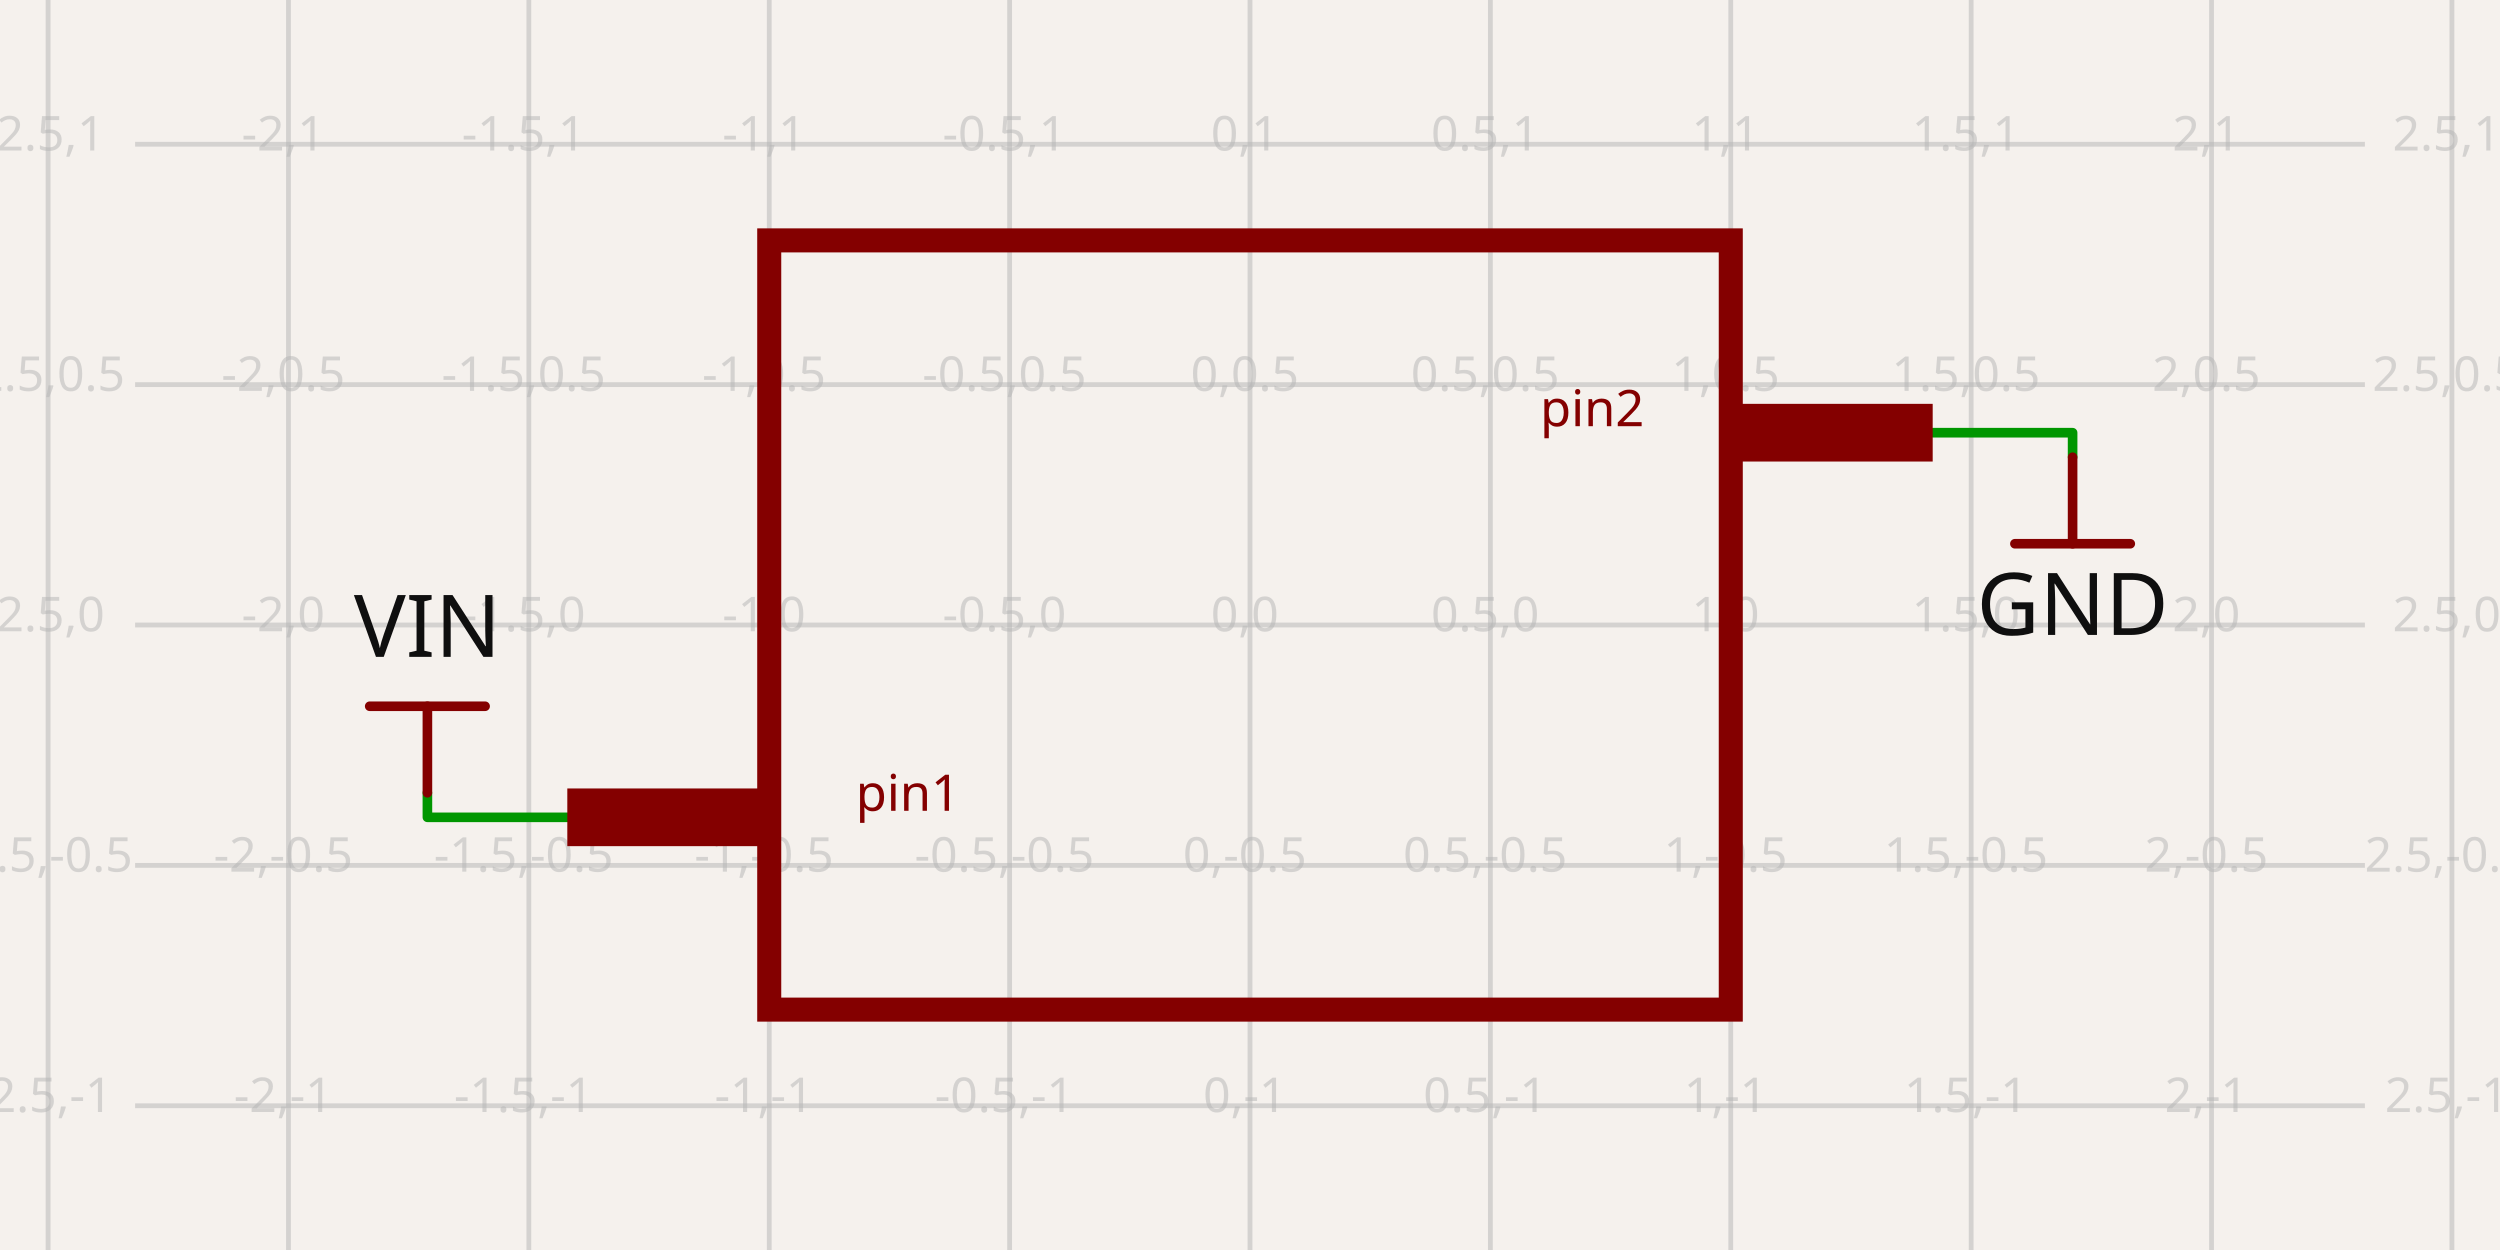
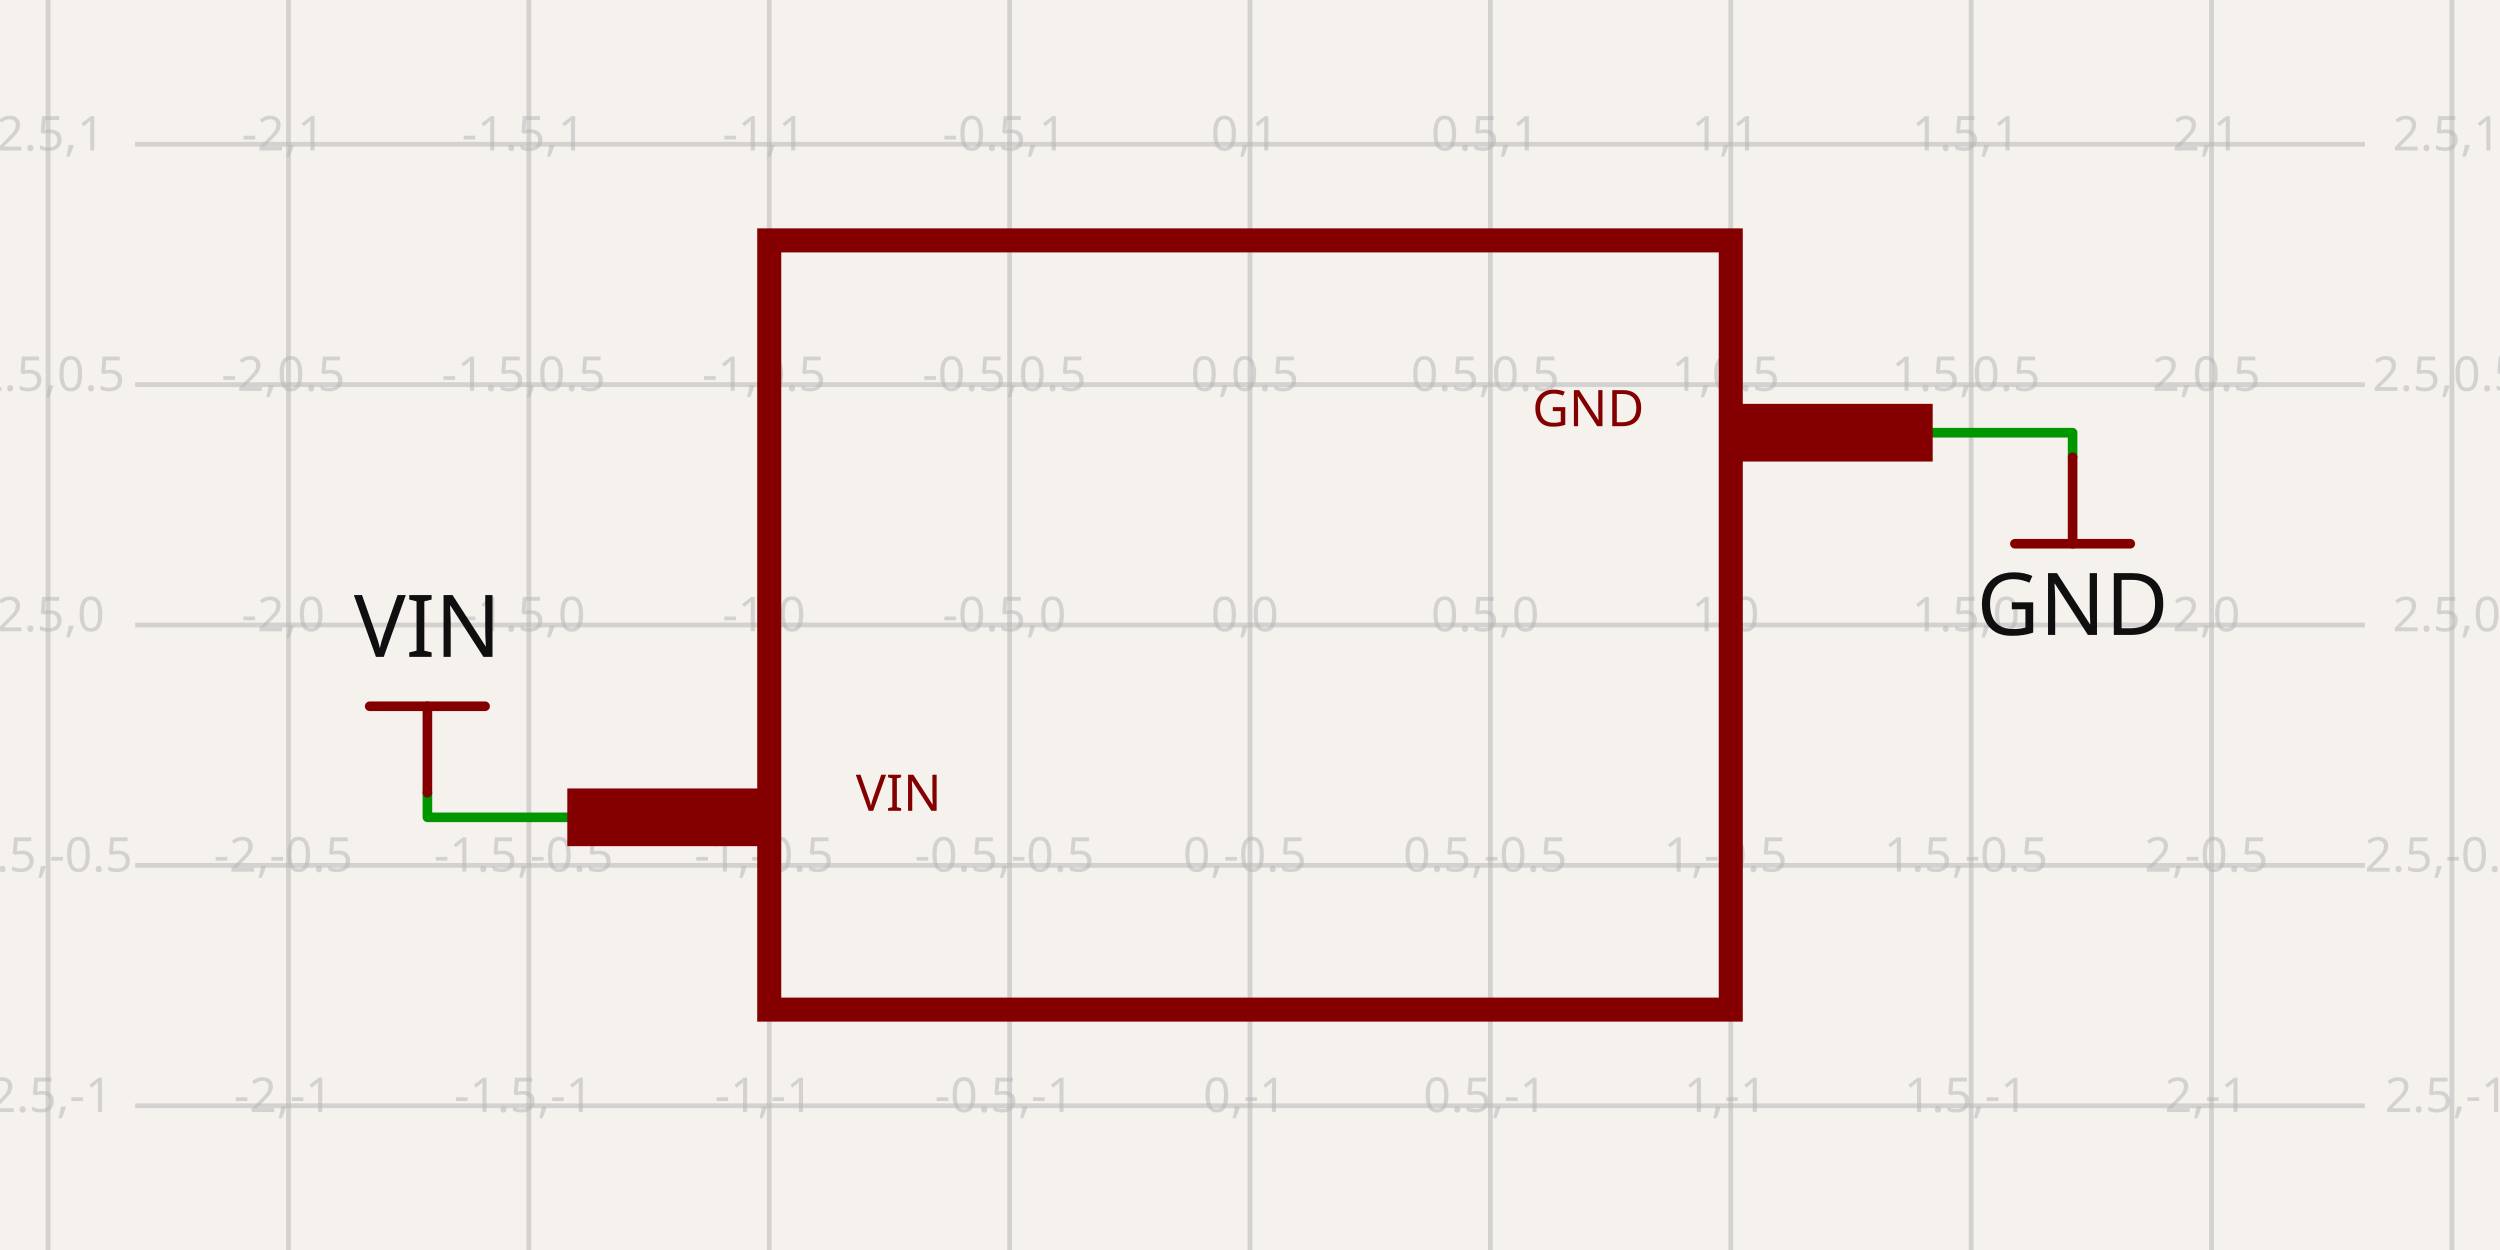
<svg xmlns="http://www.w3.org/2000/svg" class="tscircuit-schematic" width="1200" height="600" style="background-color: rgb(245, 241, 237)" data-real-to-screen-transform="matrix(230.7692307692,0,0,-230.7692307692,600,300)" data-software-used-string="@tscircuit/core@0.0.1412">
  <style>
              .boundary { fill: rgb(245, 241, 237); }
              .schematic-boundary { fill: none; stroke: #fff; }
              .component { fill: none; stroke: rgb(132, 0, 0); }
              .chip { fill: rgb(255, 255, 194); stroke: rgb(132, 0, 0); }
              .component-pin { fill: none; stroke: rgb(132, 0, 0); }
              /* Basic per-trace hover fallback */
              .trace:hover {
                filter: invert(1);
              }
              .trace:hover .trace-crossing-outline {
                opacity: 0;
              }
              .trace:hover .trace-junction {
                filter: invert(1);
              }
              /* Net-hover highlighting: when a trace or its overlays are hovered,
                 invert color for all traces (base + overlays) sharing the same
                 subcircuit connectivity key. Also hide crossing outline during hover. */
              svg:has(:is(g.trace[data-subcircuit-connectivity-map-key="unnamedsubcircuitsubcircuit_source_group_0_connectivity_net0"], g.trace-overlays[data-subcircuit-connectivity-map-key="unnamedsubcircuitsubcircuit_source_group_0_connectivity_net0"]):hover) :is(g.trace[data-subcircuit-connectivity-map-key="unnamedsubcircuitsubcircuit_source_group_0_connectivity_net0"], g.trace-overlays[data-subcircuit-connectivity-map-key="unnamedsubcircuitsubcircuit_source_group_0_connectivity_net0"]) { filter: invert(1); }
svg:has(:is(g.trace[data-subcircuit-connectivity-map-key="unnamedsubcircuitsubcircuit_source_group_0_connectivity_net0"], g.trace-overlays[data-subcircuit-connectivity-map-key="unnamedsubcircuitsubcircuit_source_group_0_connectivity_net0"]):hover) g.trace-overlays[data-subcircuit-connectivity-map-key="unnamedsubcircuitsubcircuit_source_group_0_connectivity_net0"] .trace-crossing-outline { opacity: 0; }
svg:has(:is(g.trace[data-subcircuit-connectivity-map-key="unnamedsubcircuitsubcircuit_source_group_0_connectivity_net1"], g.trace-overlays[data-subcircuit-connectivity-map-key="unnamedsubcircuitsubcircuit_source_group_0_connectivity_net1"]):hover) :is(g.trace[data-subcircuit-connectivity-map-key="unnamedsubcircuitsubcircuit_source_group_0_connectivity_net1"], g.trace-overlays[data-subcircuit-connectivity-map-key="unnamedsubcircuitsubcircuit_source_group_0_connectivity_net1"]) { filter: invert(1); }
svg:has(:is(g.trace[data-subcircuit-connectivity-map-key="unnamedsubcircuitsubcircuit_source_group_0_connectivity_net1"], g.trace-overlays[data-subcircuit-connectivity-map-key="unnamedsubcircuitsubcircuit_source_group_0_connectivity_net1"]):hover) g.trace-overlays[data-subcircuit-connectivity-map-key="unnamedsubcircuitsubcircuit_source_group_0_connectivity_net1"] .trace-crossing-outline { opacity: 0; }
              .text { font-family: sans-serif; fill: rgb(0, 150, 0); }
              .pin-number { fill: rgb(169, 0, 0); }
              .port-label { fill: rgb(0, 100, 100); }
              .component-name { fill: rgb(0, 100, 100); }
              
            </style>
  <rect class="boundary" x="0" y="0" width="1200" height="600" />
  <g class="grid sch-grid">
    <line x1="-92.308" y1="600" x2="-92.308" y2="4.001776687800884e-11" stroke="rgb(181, 181, 181)" stroke-width="2.308" stroke-opacity="0.5" />
    <line x1="23.077" y1="600" x2="23.077" y2="4.001776687800884e-11" stroke="rgb(181, 181, 181)" stroke-width="2.308" stroke-opacity="0.5" />
    <line x1="138.462" y1="600" x2="138.462" y2="4.001776687800884e-11" stroke="rgb(181, 181, 181)" stroke-width="2.308" stroke-opacity="0.5" />
    <line x1="253.846" y1="600" x2="253.846" y2="4.001776687800884e-11" stroke="rgb(181, 181, 181)" stroke-width="2.308" stroke-opacity="0.5" />
    <line x1="369.231" y1="600" x2="369.231" y2="4.001776687800884e-11" stroke="rgb(181, 181, 181)" stroke-width="2.308" stroke-opacity="0.5" />
    <line x1="484.615" y1="600" x2="484.615" y2="4.001776687800884e-11" stroke="rgb(181, 181, 181)" stroke-width="2.308" stroke-opacity="0.5" />
    <line x1="600" y1="600" x2="600" y2="4.001776687800884e-11" stroke="rgb(181, 181, 181)" stroke-width="2.308" stroke-opacity="0.5" />
    <line x1="715.385" y1="600" x2="715.385" y2="4.001776687800884e-11" stroke="rgb(181, 181, 181)" stroke-width="2.308" stroke-opacity="0.5" />
    <line x1="830.769" y1="600" x2="830.769" y2="4.001776687800884e-11" stroke="rgb(181, 181, 181)" stroke-width="2.308" stroke-opacity="0.5" />
    <line x1="946.154" y1="600" x2="946.154" y2="4.001776687800884e-11" stroke="rgb(181, 181, 181)" stroke-width="2.308" stroke-opacity="0.5" />
    <line x1="1061.538" y1="600" x2="1061.538" y2="4.001776687800884e-11" stroke="rgb(181, 181, 181)" stroke-width="2.308" stroke-opacity="0.5" />
    <line x1="1176.923" y1="600" x2="1176.923" y2="4.001776687800884e-11" stroke="rgb(181, 181, 181)" stroke-width="2.308" stroke-opacity="0.5" />
    <line x1="1292.308" y1="600" x2="1292.308" y2="4.001776687800884e-11" stroke="rgb(181, 181, 181)" stroke-width="2.308" stroke-opacity="0.5" />
    <line x1="64.846" y1="761.538" x2="1135.154" y2="761.538" stroke="rgb(181, 181, 181)" stroke-width="2.308" stroke-opacity="0.5" />
    <line x1="64.846" y1="646.154" x2="1135.154" y2="646.154" stroke="rgb(181, 181, 181)" stroke-width="2.308" stroke-opacity="0.5" />
    <line x1="64.846" y1="530.769" x2="1135.154" y2="530.769" stroke="rgb(181, 181, 181)" stroke-width="2.308" stroke-opacity="0.5" />
    <line x1="64.846" y1="415.385" x2="1135.154" y2="415.385" stroke="rgb(181, 181, 181)" stroke-width="2.308" stroke-opacity="0.5" />
    <line x1="64.846" y1="300" x2="1135.154" y2="300" stroke="rgb(181, 181, 181)" stroke-width="2.308" stroke-opacity="0.5" />
    <line x1="64.846" y1="184.615" x2="1135.154" y2="184.615" stroke="rgb(181, 181, 181)" stroke-width="2.308" stroke-opacity="0.5" />
    <line x1="64.846" y1="69.231" x2="1135.154" y2="69.231" stroke="rgb(181, 181, 181)" stroke-width="2.308" stroke-opacity="0.5" />
    <line x1="64.846" y1="-46.154" x2="1135.154" y2="-46.154" stroke="rgb(181, 181, 181)" stroke-width="2.308" stroke-opacity="0.5" />
    <line x1="64.846" y1="-161.538" x2="1135.154" y2="-161.538" stroke="rgb(181, 181, 181)" stroke-width="2.308" stroke-opacity="0.5" />
    <text x="-94.808" y="756.538" fill="rgb(181, 181, 181)" font-size="23.077" fill-opacity="0.5" text-anchor="middle" dominant-baseline="middle" font-family="sans-serif">-3,-2</text>
    <text x="-94.808" y="641.154" fill="rgb(181, 181, 181)" font-size="23.077" fill-opacity="0.5" text-anchor="middle" dominant-baseline="middle" font-family="sans-serif">-3,-1.5</text>
    <text x="-94.808" y="525.769" fill="rgb(181, 181, 181)" font-size="23.077" fill-opacity="0.5" text-anchor="middle" dominant-baseline="middle" font-family="sans-serif">-3,-1</text>
    <text x="-94.808" y="410.385" fill="rgb(181, 181, 181)" font-size="23.077" fill-opacity="0.5" text-anchor="middle" dominant-baseline="middle" font-family="sans-serif">-3,-0.5</text>
    <text x="-94.808" y="295" fill="rgb(181, 181, 181)" font-size="23.077" fill-opacity="0.5" text-anchor="middle" dominant-baseline="middle" font-family="sans-serif">-3,0</text>
    <text x="-94.808" y="179.615" fill="rgb(181, 181, 181)" font-size="23.077" fill-opacity="0.5" text-anchor="middle" dominant-baseline="middle" font-family="sans-serif">-3,0.5</text>
    <text x="-94.808" y="64.231" fill="rgb(181, 181, 181)" font-size="23.077" fill-opacity="0.5" text-anchor="middle" dominant-baseline="middle" font-family="sans-serif">-3,1</text>
    <text x="-94.808" y="-51.154" fill="rgb(181, 181, 181)" font-size="23.077" fill-opacity="0.5" text-anchor="middle" dominant-baseline="middle" font-family="sans-serif">-3,1.5</text>
    <text x="-94.808" y="-166.538" fill="rgb(181, 181, 181)" font-size="23.077" fill-opacity="0.5" text-anchor="middle" dominant-baseline="middle" font-family="sans-serif">-3,2</text>
    <text x="20.577" y="756.538" fill="rgb(181, 181, 181)" font-size="23.077" fill-opacity="0.5" text-anchor="middle" dominant-baseline="middle" font-family="sans-serif">-2.5,-2</text>
    <text x="20.577" y="641.154" fill="rgb(181, 181, 181)" font-size="23.077" fill-opacity="0.5" text-anchor="middle" dominant-baseline="middle" font-family="sans-serif">-2.5,-1.5</text>
    <text x="20.577" y="525.769" fill="rgb(181, 181, 181)" font-size="23.077" fill-opacity="0.5" text-anchor="middle" dominant-baseline="middle" font-family="sans-serif">-2.5,-1</text>
    <text x="20.577" y="410.385" fill="rgb(181, 181, 181)" font-size="23.077" fill-opacity="0.5" text-anchor="middle" dominant-baseline="middle" font-family="sans-serif">-2.5,-0.5</text>
    <text x="20.577" y="295" fill="rgb(181, 181, 181)" font-size="23.077" fill-opacity="0.5" text-anchor="middle" dominant-baseline="middle" font-family="sans-serif">-2.5,0</text>
    <text x="20.577" y="179.615" fill="rgb(181, 181, 181)" font-size="23.077" fill-opacity="0.5" text-anchor="middle" dominant-baseline="middle" font-family="sans-serif">-2.5,0.5</text>
    <text x="20.577" y="64.231" fill="rgb(181, 181, 181)" font-size="23.077" fill-opacity="0.5" text-anchor="middle" dominant-baseline="middle" font-family="sans-serif">-2.5,1</text>
    <text x="20.577" y="-51.154" fill="rgb(181, 181, 181)" font-size="23.077" fill-opacity="0.5" text-anchor="middle" dominant-baseline="middle" font-family="sans-serif">-2.5,1.5</text>
    <text x="20.577" y="-166.538" fill="rgb(181, 181, 181)" font-size="23.077" fill-opacity="0.5" text-anchor="middle" dominant-baseline="middle" font-family="sans-serif">-2.5,2</text>
    <text x="135.962" y="756.538" fill="rgb(181, 181, 181)" font-size="23.077" fill-opacity="0.5" text-anchor="middle" dominant-baseline="middle" font-family="sans-serif">-2,-2</text>
    <text x="135.962" y="641.154" fill="rgb(181, 181, 181)" font-size="23.077" fill-opacity="0.5" text-anchor="middle" dominant-baseline="middle" font-family="sans-serif">-2,-1.5</text>
    <text x="135.962" y="525.769" fill="rgb(181, 181, 181)" font-size="23.077" fill-opacity="0.5" text-anchor="middle" dominant-baseline="middle" font-family="sans-serif">-2,-1</text>
    <text x="135.962" y="410.385" fill="rgb(181, 181, 181)" font-size="23.077" fill-opacity="0.5" text-anchor="middle" dominant-baseline="middle" font-family="sans-serif">-2,-0.5</text>
    <text x="135.962" y="295" fill="rgb(181, 181, 181)" font-size="23.077" fill-opacity="0.5" text-anchor="middle" dominant-baseline="middle" font-family="sans-serif">-2,0</text>
    <text x="135.962" y="179.615" fill="rgb(181, 181, 181)" font-size="23.077" fill-opacity="0.5" text-anchor="middle" dominant-baseline="middle" font-family="sans-serif">-2,0.5</text>
    <text x="135.962" y="64.231" fill="rgb(181, 181, 181)" font-size="23.077" fill-opacity="0.5" text-anchor="middle" dominant-baseline="middle" font-family="sans-serif">-2,1</text>
    <text x="135.962" y="-51.154" fill="rgb(181, 181, 181)" font-size="23.077" fill-opacity="0.5" text-anchor="middle" dominant-baseline="middle" font-family="sans-serif">-2,1.5</text>
    <text x="135.962" y="-166.538" fill="rgb(181, 181, 181)" font-size="23.077" fill-opacity="0.5" text-anchor="middle" dominant-baseline="middle" font-family="sans-serif">-2,2</text>
    <text x="251.346" y="756.538" fill="rgb(181, 181, 181)" font-size="23.077" fill-opacity="0.5" text-anchor="middle" dominant-baseline="middle" font-family="sans-serif">-1.5,-2</text>
    <text x="251.346" y="641.154" fill="rgb(181, 181, 181)" font-size="23.077" fill-opacity="0.5" text-anchor="middle" dominant-baseline="middle" font-family="sans-serif">-1.5,-1.5</text>
    <text x="251.346" y="525.769" fill="rgb(181, 181, 181)" font-size="23.077" fill-opacity="0.5" text-anchor="middle" dominant-baseline="middle" font-family="sans-serif">-1.5,-1</text>
    <text x="251.346" y="410.385" fill="rgb(181, 181, 181)" font-size="23.077" fill-opacity="0.5" text-anchor="middle" dominant-baseline="middle" font-family="sans-serif">-1.5,-0.5</text>
    <text x="251.346" y="295" fill="rgb(181, 181, 181)" font-size="23.077" fill-opacity="0.5" text-anchor="middle" dominant-baseline="middle" font-family="sans-serif">-1.5,0</text>
    <text x="251.346" y="179.615" fill="rgb(181, 181, 181)" font-size="23.077" fill-opacity="0.5" text-anchor="middle" dominant-baseline="middle" font-family="sans-serif">-1.5,0.5</text>
    <text x="251.346" y="64.231" fill="rgb(181, 181, 181)" font-size="23.077" fill-opacity="0.5" text-anchor="middle" dominant-baseline="middle" font-family="sans-serif">-1.5,1</text>
    <text x="251.346" y="-51.154" fill="rgb(181, 181, 181)" font-size="23.077" fill-opacity="0.5" text-anchor="middle" dominant-baseline="middle" font-family="sans-serif">-1.5,1.5</text>
    <text x="251.346" y="-166.538" fill="rgb(181, 181, 181)" font-size="23.077" fill-opacity="0.5" text-anchor="middle" dominant-baseline="middle" font-family="sans-serif">-1.5,2</text>
    <text x="366.731" y="756.538" fill="rgb(181, 181, 181)" font-size="23.077" fill-opacity="0.5" text-anchor="middle" dominant-baseline="middle" font-family="sans-serif">-1,-2</text>
    <text x="366.731" y="641.154" fill="rgb(181, 181, 181)" font-size="23.077" fill-opacity="0.5" text-anchor="middle" dominant-baseline="middle" font-family="sans-serif">-1,-1.5</text>
    <text x="366.731" y="525.769" fill="rgb(181, 181, 181)" font-size="23.077" fill-opacity="0.5" text-anchor="middle" dominant-baseline="middle" font-family="sans-serif">-1,-1</text>
    <text x="366.731" y="410.385" fill="rgb(181, 181, 181)" font-size="23.077" fill-opacity="0.5" text-anchor="middle" dominant-baseline="middle" font-family="sans-serif">-1,-0.5</text>
    <text x="366.731" y="295" fill="rgb(181, 181, 181)" font-size="23.077" fill-opacity="0.5" text-anchor="middle" dominant-baseline="middle" font-family="sans-serif">-1,0</text>
    <text x="366.731" y="179.615" fill="rgb(181, 181, 181)" font-size="23.077" fill-opacity="0.5" text-anchor="middle" dominant-baseline="middle" font-family="sans-serif">-1,0.5</text>
    <text x="366.731" y="64.231" fill="rgb(181, 181, 181)" font-size="23.077" fill-opacity="0.5" text-anchor="middle" dominant-baseline="middle" font-family="sans-serif">-1,1</text>
    <text x="366.731" y="-51.154" fill="rgb(181, 181, 181)" font-size="23.077" fill-opacity="0.5" text-anchor="middle" dominant-baseline="middle" font-family="sans-serif">-1,1.5</text>
    <text x="366.731" y="-166.538" fill="rgb(181, 181, 181)" font-size="23.077" fill-opacity="0.5" text-anchor="middle" dominant-baseline="middle" font-family="sans-serif">-1,2</text>
    <text x="482.115" y="756.538" fill="rgb(181, 181, 181)" font-size="23.077" fill-opacity="0.5" text-anchor="middle" dominant-baseline="middle" font-family="sans-serif">-0.5,-2</text>
    <text x="482.115" y="641.154" fill="rgb(181, 181, 181)" font-size="23.077" fill-opacity="0.5" text-anchor="middle" dominant-baseline="middle" font-family="sans-serif">-0.5,-1.5</text>
    <text x="482.115" y="525.769" fill="rgb(181, 181, 181)" font-size="23.077" fill-opacity="0.5" text-anchor="middle" dominant-baseline="middle" font-family="sans-serif">-0.5,-1</text>
    <text x="482.115" y="410.385" fill="rgb(181, 181, 181)" font-size="23.077" fill-opacity="0.5" text-anchor="middle" dominant-baseline="middle" font-family="sans-serif">-0.5,-0.5</text>
    <text x="482.115" y="295" fill="rgb(181, 181, 181)" font-size="23.077" fill-opacity="0.5" text-anchor="middle" dominant-baseline="middle" font-family="sans-serif">-0.5,0</text>
    <text x="482.115" y="179.615" fill="rgb(181, 181, 181)" font-size="23.077" fill-opacity="0.5" text-anchor="middle" dominant-baseline="middle" font-family="sans-serif">-0.5,0.5</text>
    <text x="482.115" y="64.231" fill="rgb(181, 181, 181)" font-size="23.077" fill-opacity="0.5" text-anchor="middle" dominant-baseline="middle" font-family="sans-serif">-0.5,1</text>
    <text x="482.115" y="-51.154" fill="rgb(181, 181, 181)" font-size="23.077" fill-opacity="0.5" text-anchor="middle" dominant-baseline="middle" font-family="sans-serif">-0.5,1.5</text>
    <text x="482.115" y="-166.538" fill="rgb(181, 181, 181)" font-size="23.077" fill-opacity="0.5" text-anchor="middle" dominant-baseline="middle" font-family="sans-serif">-0.5,2</text>
    <text x="597.5" y="756.538" fill="rgb(181, 181, 181)" font-size="23.077" fill-opacity="0.5" text-anchor="middle" dominant-baseline="middle" font-family="sans-serif">0,-2</text>
    <text x="597.5" y="641.154" fill="rgb(181, 181, 181)" font-size="23.077" fill-opacity="0.5" text-anchor="middle" dominant-baseline="middle" font-family="sans-serif">0,-1.5</text>
    <text x="597.5" y="525.769" fill="rgb(181, 181, 181)" font-size="23.077" fill-opacity="0.5" text-anchor="middle" dominant-baseline="middle" font-family="sans-serif">0,-1</text>
    <text x="597.5" y="410.385" fill="rgb(181, 181, 181)" font-size="23.077" fill-opacity="0.5" text-anchor="middle" dominant-baseline="middle" font-family="sans-serif">0,-0.5</text>
    <text x="597.5" y="295" fill="rgb(181, 181, 181)" font-size="23.077" fill-opacity="0.5" text-anchor="middle" dominant-baseline="middle" font-family="sans-serif">0,0</text>
    <text x="597.5" y="179.615" fill="rgb(181, 181, 181)" font-size="23.077" fill-opacity="0.5" text-anchor="middle" dominant-baseline="middle" font-family="sans-serif">0,0.5</text>
    <text x="597.5" y="64.231" fill="rgb(181, 181, 181)" font-size="23.077" fill-opacity="0.5" text-anchor="middle" dominant-baseline="middle" font-family="sans-serif">0,1</text>
    <text x="597.5" y="-51.154" fill="rgb(181, 181, 181)" font-size="23.077" fill-opacity="0.5" text-anchor="middle" dominant-baseline="middle" font-family="sans-serif">0,1.5</text>
    <text x="597.5" y="-166.538" fill="rgb(181, 181, 181)" font-size="23.077" fill-opacity="0.5" text-anchor="middle" dominant-baseline="middle" font-family="sans-serif">0,2</text>
    <text x="712.885" y="756.538" fill="rgb(181, 181, 181)" font-size="23.077" fill-opacity="0.5" text-anchor="middle" dominant-baseline="middle" font-family="sans-serif">0.5,-2</text>
    <text x="712.885" y="641.154" fill="rgb(181, 181, 181)" font-size="23.077" fill-opacity="0.5" text-anchor="middle" dominant-baseline="middle" font-family="sans-serif">0.5,-1.5</text>
    <text x="712.885" y="525.769" fill="rgb(181, 181, 181)" font-size="23.077" fill-opacity="0.5" text-anchor="middle" dominant-baseline="middle" font-family="sans-serif">0.5,-1</text>
    <text x="712.885" y="410.385" fill="rgb(181, 181, 181)" font-size="23.077" fill-opacity="0.5" text-anchor="middle" dominant-baseline="middle" font-family="sans-serif">0.5,-0.5</text>
    <text x="712.885" y="295" fill="rgb(181, 181, 181)" font-size="23.077" fill-opacity="0.5" text-anchor="middle" dominant-baseline="middle" font-family="sans-serif">0.5,0</text>
    <text x="712.885" y="179.615" fill="rgb(181, 181, 181)" font-size="23.077" fill-opacity="0.5" text-anchor="middle" dominant-baseline="middle" font-family="sans-serif">0.5,0.5</text>
    <text x="712.885" y="64.231" fill="rgb(181, 181, 181)" font-size="23.077" fill-opacity="0.5" text-anchor="middle" dominant-baseline="middle" font-family="sans-serif">0.5,1</text>
    <text x="712.885" y="-51.154" fill="rgb(181, 181, 181)" font-size="23.077" fill-opacity="0.5" text-anchor="middle" dominant-baseline="middle" font-family="sans-serif">0.5,1.5</text>
    <text x="712.885" y="-166.538" fill="rgb(181, 181, 181)" font-size="23.077" fill-opacity="0.5" text-anchor="middle" dominant-baseline="middle" font-family="sans-serif">0.5,2</text>
    <text x="828.269" y="756.538" fill="rgb(181, 181, 181)" font-size="23.077" fill-opacity="0.5" text-anchor="middle" dominant-baseline="middle" font-family="sans-serif">1,-2</text>
    <text x="828.269" y="641.154" fill="rgb(181, 181, 181)" font-size="23.077" fill-opacity="0.5" text-anchor="middle" dominant-baseline="middle" font-family="sans-serif">1,-1.5</text>
    <text x="828.269" y="525.769" fill="rgb(181, 181, 181)" font-size="23.077" fill-opacity="0.5" text-anchor="middle" dominant-baseline="middle" font-family="sans-serif">1,-1</text>
    <text x="828.269" y="410.385" fill="rgb(181, 181, 181)" font-size="23.077" fill-opacity="0.5" text-anchor="middle" dominant-baseline="middle" font-family="sans-serif">1,-0.5</text>
    <text x="828.269" y="295" fill="rgb(181, 181, 181)" font-size="23.077" fill-opacity="0.5" text-anchor="middle" dominant-baseline="middle" font-family="sans-serif">1,0</text>
    <text x="828.269" y="179.615" fill="rgb(181, 181, 181)" font-size="23.077" fill-opacity="0.5" text-anchor="middle" dominant-baseline="middle" font-family="sans-serif">1,0.5</text>
    <text x="828.269" y="64.231" fill="rgb(181, 181, 181)" font-size="23.077" fill-opacity="0.5" text-anchor="middle" dominant-baseline="middle" font-family="sans-serif">1,1</text>
    <text x="828.269" y="-51.154" fill="rgb(181, 181, 181)" font-size="23.077" fill-opacity="0.5" text-anchor="middle" dominant-baseline="middle" font-family="sans-serif">1,1.5</text>
    <text x="828.269" y="-166.538" fill="rgb(181, 181, 181)" font-size="23.077" fill-opacity="0.5" text-anchor="middle" dominant-baseline="middle" font-family="sans-serif">1,2</text>
    <text x="943.654" y="756.538" fill="rgb(181, 181, 181)" font-size="23.077" fill-opacity="0.5" text-anchor="middle" dominant-baseline="middle" font-family="sans-serif">1.5,-2</text>
    <text x="943.654" y="641.154" fill="rgb(181, 181, 181)" font-size="23.077" fill-opacity="0.5" text-anchor="middle" dominant-baseline="middle" font-family="sans-serif">1.5,-1.5</text>
    <text x="943.654" y="525.769" fill="rgb(181, 181, 181)" font-size="23.077" fill-opacity="0.5" text-anchor="middle" dominant-baseline="middle" font-family="sans-serif">1.5,-1</text>
    <text x="943.654" y="410.385" fill="rgb(181, 181, 181)" font-size="23.077" fill-opacity="0.5" text-anchor="middle" dominant-baseline="middle" font-family="sans-serif">1.5,-0.5</text>
    <text x="943.654" y="295" fill="rgb(181, 181, 181)" font-size="23.077" fill-opacity="0.5" text-anchor="middle" dominant-baseline="middle" font-family="sans-serif">1.5,0</text>
    <text x="943.654" y="179.615" fill="rgb(181, 181, 181)" font-size="23.077" fill-opacity="0.5" text-anchor="middle" dominant-baseline="middle" font-family="sans-serif">1.5,0.5</text>
    <text x="943.654" y="64.231" fill="rgb(181, 181, 181)" font-size="23.077" fill-opacity="0.5" text-anchor="middle" dominant-baseline="middle" font-family="sans-serif">1.5,1</text>
    <text x="943.654" y="-51.154" fill="rgb(181, 181, 181)" font-size="23.077" fill-opacity="0.5" text-anchor="middle" dominant-baseline="middle" font-family="sans-serif">1.5,1.5</text>
    <text x="943.654" y="-166.538" fill="rgb(181, 181, 181)" font-size="23.077" fill-opacity="0.5" text-anchor="middle" dominant-baseline="middle" font-family="sans-serif">1.5,2</text>
    <text x="1059.038" y="756.538" fill="rgb(181, 181, 181)" font-size="23.077" fill-opacity="0.5" text-anchor="middle" dominant-baseline="middle" font-family="sans-serif">2,-2</text>
    <text x="1059.038" y="641.154" fill="rgb(181, 181, 181)" font-size="23.077" fill-opacity="0.5" text-anchor="middle" dominant-baseline="middle" font-family="sans-serif">2,-1.5</text>
    <text x="1059.038" y="525.769" fill="rgb(181, 181, 181)" font-size="23.077" fill-opacity="0.5" text-anchor="middle" dominant-baseline="middle" font-family="sans-serif">2,-1</text>
    <text x="1059.038" y="410.385" fill="rgb(181, 181, 181)" font-size="23.077" fill-opacity="0.5" text-anchor="middle" dominant-baseline="middle" font-family="sans-serif">2,-0.5</text>
    <text x="1059.038" y="295" fill="rgb(181, 181, 181)" font-size="23.077" fill-opacity="0.5" text-anchor="middle" dominant-baseline="middle" font-family="sans-serif">2,0</text>
    <text x="1059.038" y="179.615" fill="rgb(181, 181, 181)" font-size="23.077" fill-opacity="0.5" text-anchor="middle" dominant-baseline="middle" font-family="sans-serif">2,0.5</text>
    <text x="1059.038" y="64.231" fill="rgb(181, 181, 181)" font-size="23.077" fill-opacity="0.5" text-anchor="middle" dominant-baseline="middle" font-family="sans-serif">2,1</text>
    <text x="1059.038" y="-51.154" fill="rgb(181, 181, 181)" font-size="23.077" fill-opacity="0.5" text-anchor="middle" dominant-baseline="middle" font-family="sans-serif">2,1.5</text>
    <text x="1059.038" y="-166.538" fill="rgb(181, 181, 181)" font-size="23.077" fill-opacity="0.5" text-anchor="middle" dominant-baseline="middle" font-family="sans-serif">2,2</text>
    <text x="1174.423" y="756.538" fill="rgb(181, 181, 181)" font-size="23.077" fill-opacity="0.5" text-anchor="middle" dominant-baseline="middle" font-family="sans-serif">2.5,-2</text>
    <text x="1174.423" y="641.154" fill="rgb(181, 181, 181)" font-size="23.077" fill-opacity="0.5" text-anchor="middle" dominant-baseline="middle" font-family="sans-serif">2.5,-1.5</text>
    <text x="1174.423" y="525.769" fill="rgb(181, 181, 181)" font-size="23.077" fill-opacity="0.5" text-anchor="middle" dominant-baseline="middle" font-family="sans-serif">2.5,-1</text>
    <text x="1174.423" y="410.385" fill="rgb(181, 181, 181)" font-size="23.077" fill-opacity="0.5" text-anchor="middle" dominant-baseline="middle" font-family="sans-serif">2.5,-0.5</text>
    <text x="1174.423" y="295" fill="rgb(181, 181, 181)" font-size="23.077" fill-opacity="0.5" text-anchor="middle" dominant-baseline="middle" font-family="sans-serif">2.5,0</text>
    <text x="1174.423" y="179.615" fill="rgb(181, 181, 181)" font-size="23.077" fill-opacity="0.5" text-anchor="middle" dominant-baseline="middle" font-family="sans-serif">2.5,0.5</text>
    <text x="1174.423" y="64.231" fill="rgb(181, 181, 181)" font-size="23.077" fill-opacity="0.5" text-anchor="middle" dominant-baseline="middle" font-family="sans-serif">2.5,1</text>
    <text x="1174.423" y="-51.154" fill="rgb(181, 181, 181)" font-size="23.077" fill-opacity="0.5" text-anchor="middle" dominant-baseline="middle" font-family="sans-serif">2.5,1.5</text>
    <text x="1174.423" y="-166.538" fill="rgb(181, 181, 181)" font-size="23.077" fill-opacity="0.5" text-anchor="middle" dominant-baseline="middle" font-family="sans-serif">2.5,2</text>
    <text x="1289.808" y="756.538" fill="rgb(181, 181, 181)" font-size="23.077" fill-opacity="0.5" text-anchor="middle" dominant-baseline="middle" font-family="sans-serif">3,-2</text>
    <text x="1289.808" y="641.154" fill="rgb(181, 181, 181)" font-size="23.077" fill-opacity="0.5" text-anchor="middle" dominant-baseline="middle" font-family="sans-serif">3,-1.5</text>
    <text x="1289.808" y="525.769" fill="rgb(181, 181, 181)" font-size="23.077" fill-opacity="0.5" text-anchor="middle" dominant-baseline="middle" font-family="sans-serif">3,-1</text>
    <text x="1289.808" y="410.385" fill="rgb(181, 181, 181)" font-size="23.077" fill-opacity="0.5" text-anchor="middle" dominant-baseline="middle" font-family="sans-serif">3,-0.5</text>
    <text x="1289.808" y="295" fill="rgb(181, 181, 181)" font-size="23.077" fill-opacity="0.5" text-anchor="middle" dominant-baseline="middle" font-family="sans-serif">3,0</text>
    <text x="1289.808" y="179.615" fill="rgb(181, 181, 181)" font-size="23.077" fill-opacity="0.5" text-anchor="middle" dominant-baseline="middle" font-family="sans-serif">3,0.5</text>
    <text x="1289.808" y="64.231" fill="rgb(181, 181, 181)" font-size="23.077" fill-opacity="0.5" text-anchor="middle" dominant-baseline="middle" font-family="sans-serif">3,1</text>
    <text x="1289.808" y="-51.154" fill="rgb(181, 181, 181)" font-size="23.077" fill-opacity="0.5" text-anchor="middle" dominant-baseline="middle" font-family="sans-serif">3,1.5</text>
    <text x="1289.808" y="-166.538" fill="rgb(181, 181, 181)" font-size="23.077" fill-opacity="0.5" text-anchor="middle" dominant-baseline="middle" font-family="sans-serif">3,2</text>
  </g>
  <g class="trace sch-trace" data-layer="base" data-circuit-json-type="schematic_trace" data-schematic-trace-id="schematic_trace_0" data-subcircuit-connectivity-map-key="unnamedsubcircuitsubcircuit_source_group_0_connectivity_net0">
    <path d="M 272.308 392.308 L 205.154 392.308 L 205.154 380.538" class="trace-invisible-hover-outline sch-trace-hitbox" stroke="rgb(0, 150, 0)" fill="none" stroke-width="36.923px" stroke-linecap="round" opacity="0" stroke-linejoin="round" />
    <path class="sch-trace-path" d="M 272.308 392.308 L 205.154 392.308 L 205.154 380.538" stroke="rgb(0, 150, 0)" fill="none" stroke-width="4.615px" stroke-linecap="round" stroke-linejoin="round" />
  </g>
  <g class="trace sch-trace" data-layer="base" data-circuit-json-type="schematic_trace" data-schematic-trace-id="schematic_trace_1" data-subcircuit-connectivity-map-key="unnamedsubcircuitsubcircuit_source_group_0_connectivity_net1">
    <path d="M 927.692 207.692 L 994.846 207.692 L 994.846 219.462" class="trace-invisible-hover-outline sch-trace-hitbox" stroke="rgb(0, 150, 0)" fill="none" stroke-width="36.923px" stroke-linecap="round" opacity="0" stroke-linejoin="round" />
    <path class="sch-trace-path" d="M 927.692 207.692 L 994.846 207.692 L 994.846 219.462" stroke="rgb(0, 150, 0)" fill="none" stroke-width="4.615px" stroke-linecap="round" stroke-linejoin="round" />
  </g>
  <g class="trace-overlays sch-trace-overlays" data-layer="overlay" data-circuit-json-type="schematic_trace" data-schematic-trace-id="schematic_trace_0" data-subcircuit-connectivity-map-key="unnamedsubcircuitsubcircuit_source_group_0_connectivity_net0" />
  <g class="trace-overlays sch-trace-overlays" data-layer="overlay" data-circuit-json-type="schematic_trace" data-schematic-trace-id="schematic_trace_1" data-subcircuit-connectivity-map-key="unnamedsubcircuitsubcircuit_source_group_0_connectivity_net1" />
  <g class="sch-component" data-circuit-json-type="schematic_component" data-schematic-component-id="schematic_component_0">
    <line class="sch-line" x1="364.615" y1="392.308" x2="272.308" y2="392.308" stroke="rgba(132, 0, 0)" stroke-width="27.692" data-schematic-line-id="schematic_line_0" data-schematic-component-id="schematic_component_0" />
    <line class="sch-line" x1="835.385" y1="207.692" x2="927.692" y2="207.692" stroke="rgba(132, 0, 0)" stroke-width="27.692" data-schematic-line-id="schematic_line_1" data-schematic-component-id="schematic_component_0" />
    <rect class="sch-rect" x="369.231" y="115.385" width="461.538" height="369.231" fill="none" stroke="rgba(132, 0, 0)" stroke-width="11.538" data-schematic-rect-id="schematic_rect_0" data-schematic-component-id="schematic_component_0" />
  </g>
  <g class="schematic-port-hover sch-port-hover" data-schematic-port-id="source_port_0">
    <circle cx="364.615" cy="392.308" r="9.231" fill="red" opacity="0" />
  </g>
  <g class="schematic-port-hover sch-port-hover" data-schematic-port-id="source_port_1">
    <circle cx="835.385" cy="207.692" r="9.231" fill="red" opacity="0" />
  </g>
  <circle class="component-pin sch-component-pin sch-port-indicator" cx="364.615" cy="392.308" r="4.615" fill="none" stroke="rgb(132, 0, 0)" stroke-width="4.615" data-schematic-port-id="schematic_port_0" />
-   <text class="port-indicator-label sch-port-label" x="410.769" y="380.769" fill="rgb(132, 0, 0)" font-family="sans-serif" font-size="24.231px" text-anchor="start" dominant-baseline="middle">pin1</text>
+   <text class="port-indicator-label sch-port-label" x="410.769" y="380.769" fill="rgb(132, 0, 0)" font-family="sans-serif" font-size="24.231px" text-anchor="start" dominant-baseline="middle">VIN</text>
  <circle class="component-pin sch-component-pin sch-port-indicator" cx="835.385" cy="207.692" r="4.615" fill="none" stroke="rgb(132, 0, 0)" stroke-width="4.615" data-schematic-port-id="schematic_port_1" />
-   <text class="port-indicator-label sch-port-label" x="789.231" y="196.154" fill="rgb(132, 0, 0)" font-family="sans-serif" font-size="24.231px" text-anchor="end" dominant-baseline="middle">pin2</text>
+   <text class="port-indicator-label sch-port-label" x="789.231" y="196.154" fill="rgb(132, 0, 0)" font-family="sans-serif" font-size="24.231px" text-anchor="end" dominant-baseline="middle">GND</text>
  <rect class="component-overlay sch-component-overlay sch-net-label-overlay" x="177.462" y="339" width="55.385" height="41.538" fill="transparent" />
  <path class="sch-net-label-symbol-path" d="M 232.846 339 L 177.462 339" stroke="rgb(132, 0, 0)" fill="none" stroke-width="4.615px" stroke-linecap="round" />
  <path class="sch-net-label-symbol-path" d="M 205.154 339 L 205.154 380.538" stroke="rgb(132, 0, 0)" fill="none" stroke-width="4.615px" stroke-linecap="round" />
  <text class="sch-net-label-symbol-text" x="205.154" y="327.462" fill="rgb(15, 15, 15)" font-family="sans-serif" text-anchor="middle" dominant-baseline="ideographic" font-size="41.538px">VIN</text>
  <rect class="component-overlay sch-component-overlay sch-net-label-overlay" x="967.154" y="219.462" width="55.385" height="41.538" fill="transparent" />
  <path class="sch-net-label-symbol-path" d="M 967.154 261 L 1022.538 261" stroke="rgb(132, 0, 0)" fill="none" stroke-width="4.615px" stroke-linecap="round" />
  <path class="sch-net-label-symbol-path" d="M 994.846 261 L 994.846 219.462" stroke="rgb(132, 0, 0)" fill="none" stroke-width="4.615px" stroke-linecap="round" />
  <text class="sch-net-label-symbol-text" x="994.846" y="272.538" fill="rgb(15, 15, 15)" font-family="sans-serif" text-anchor="middle" dominant-baseline="hanging" font-size="41.538px">GND</text>
</svg>
